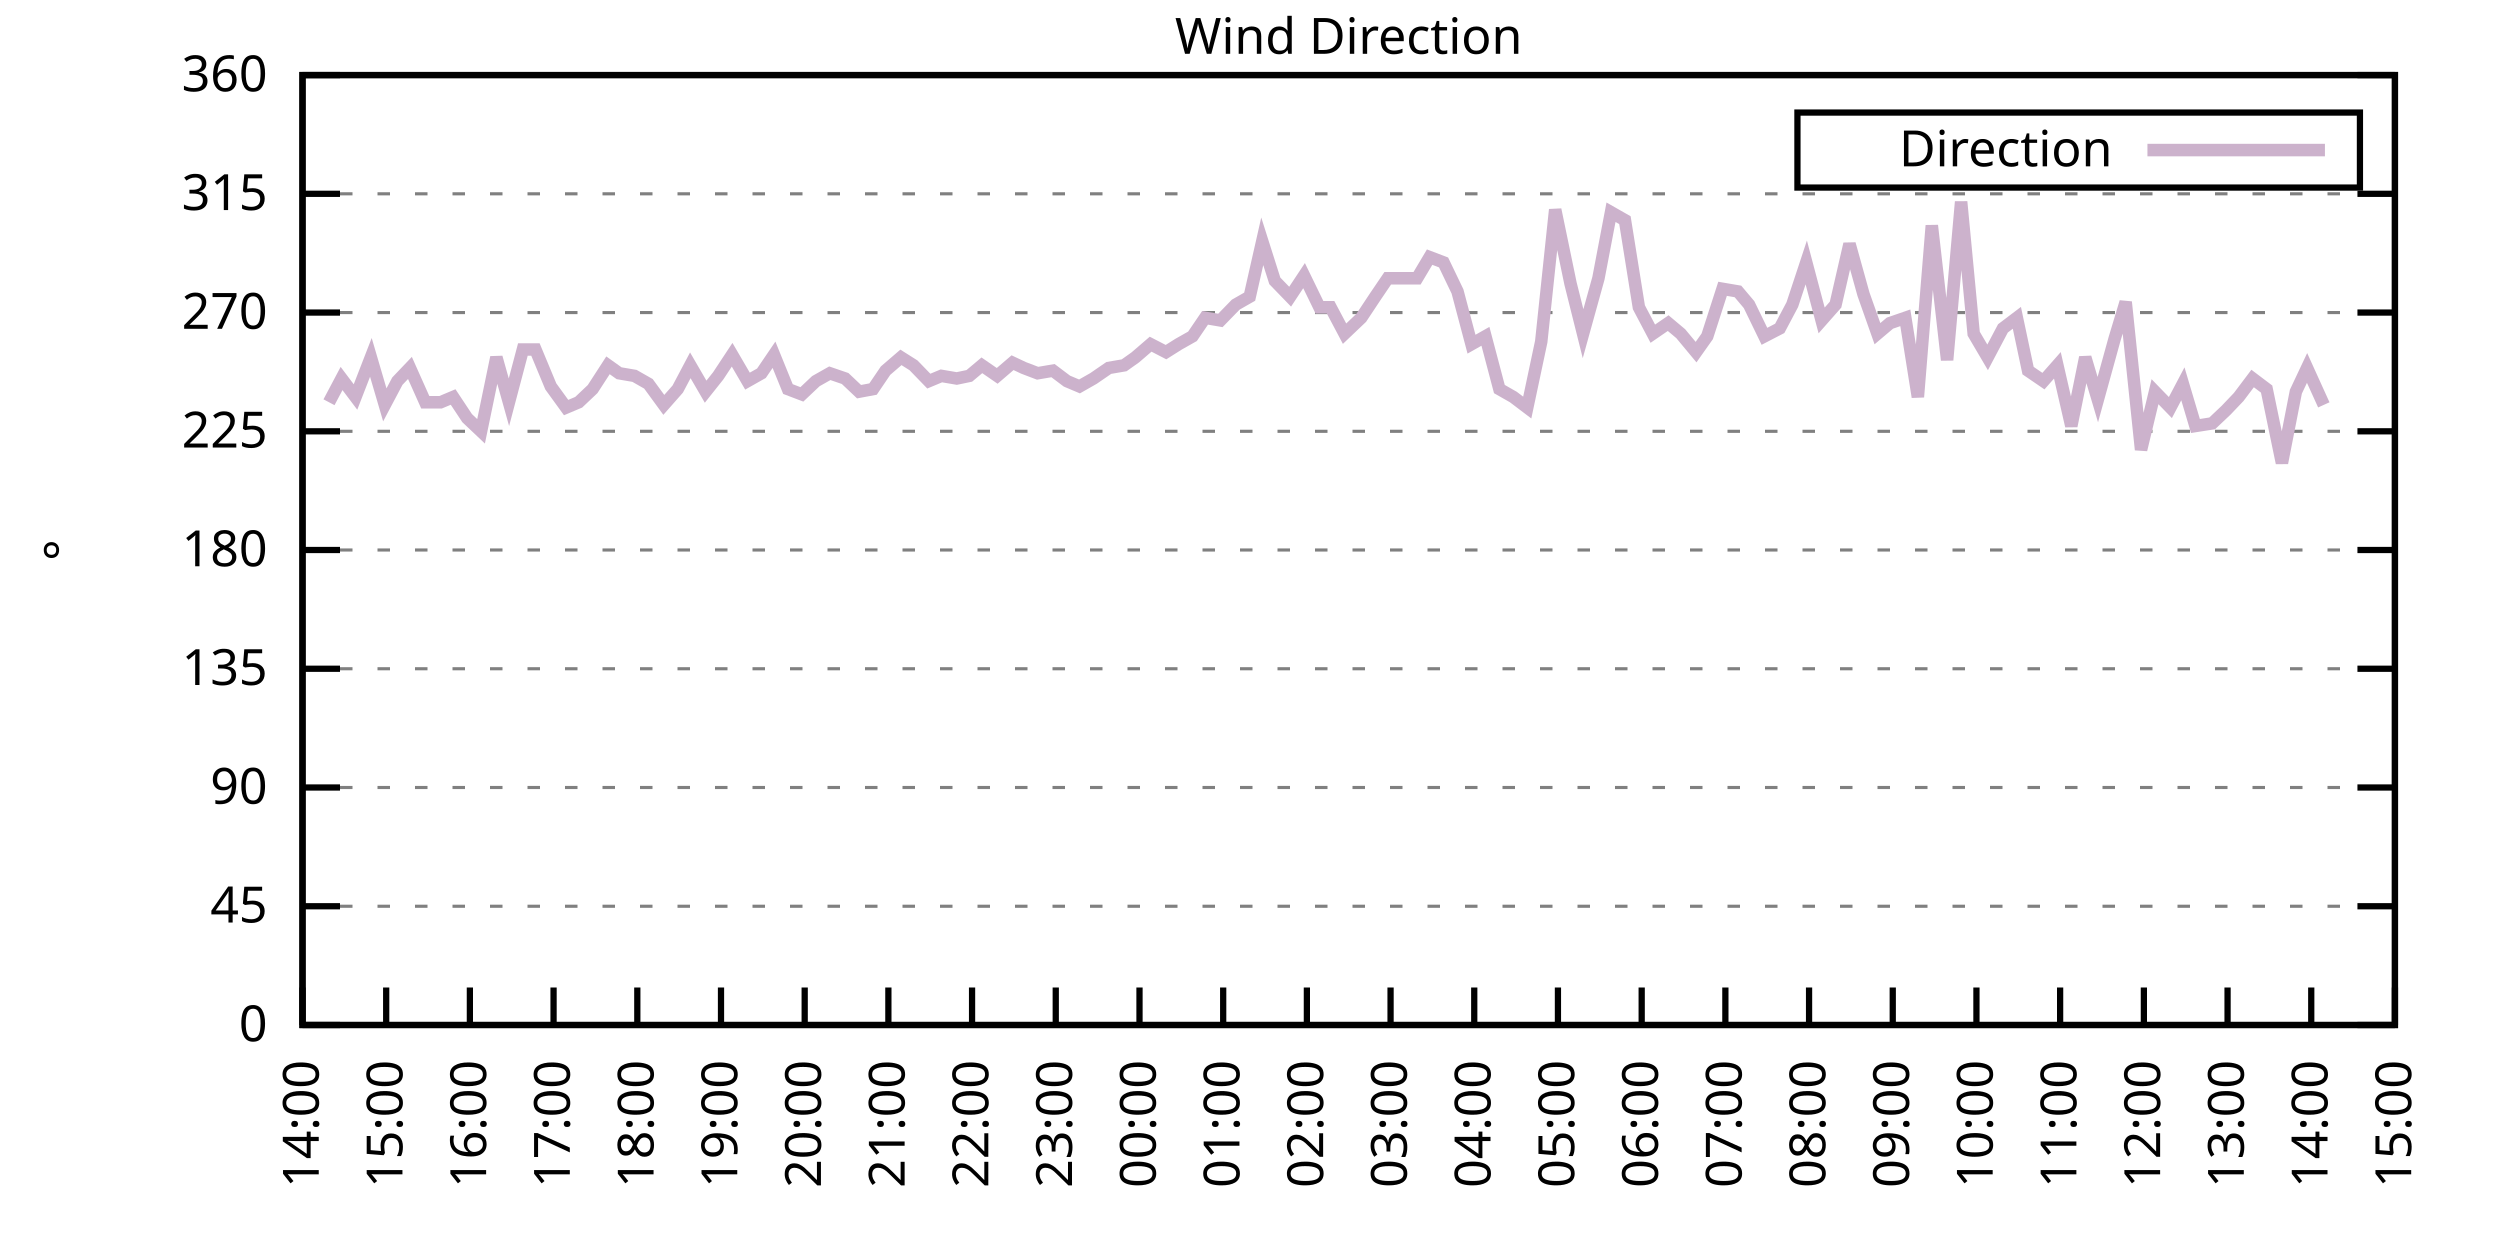
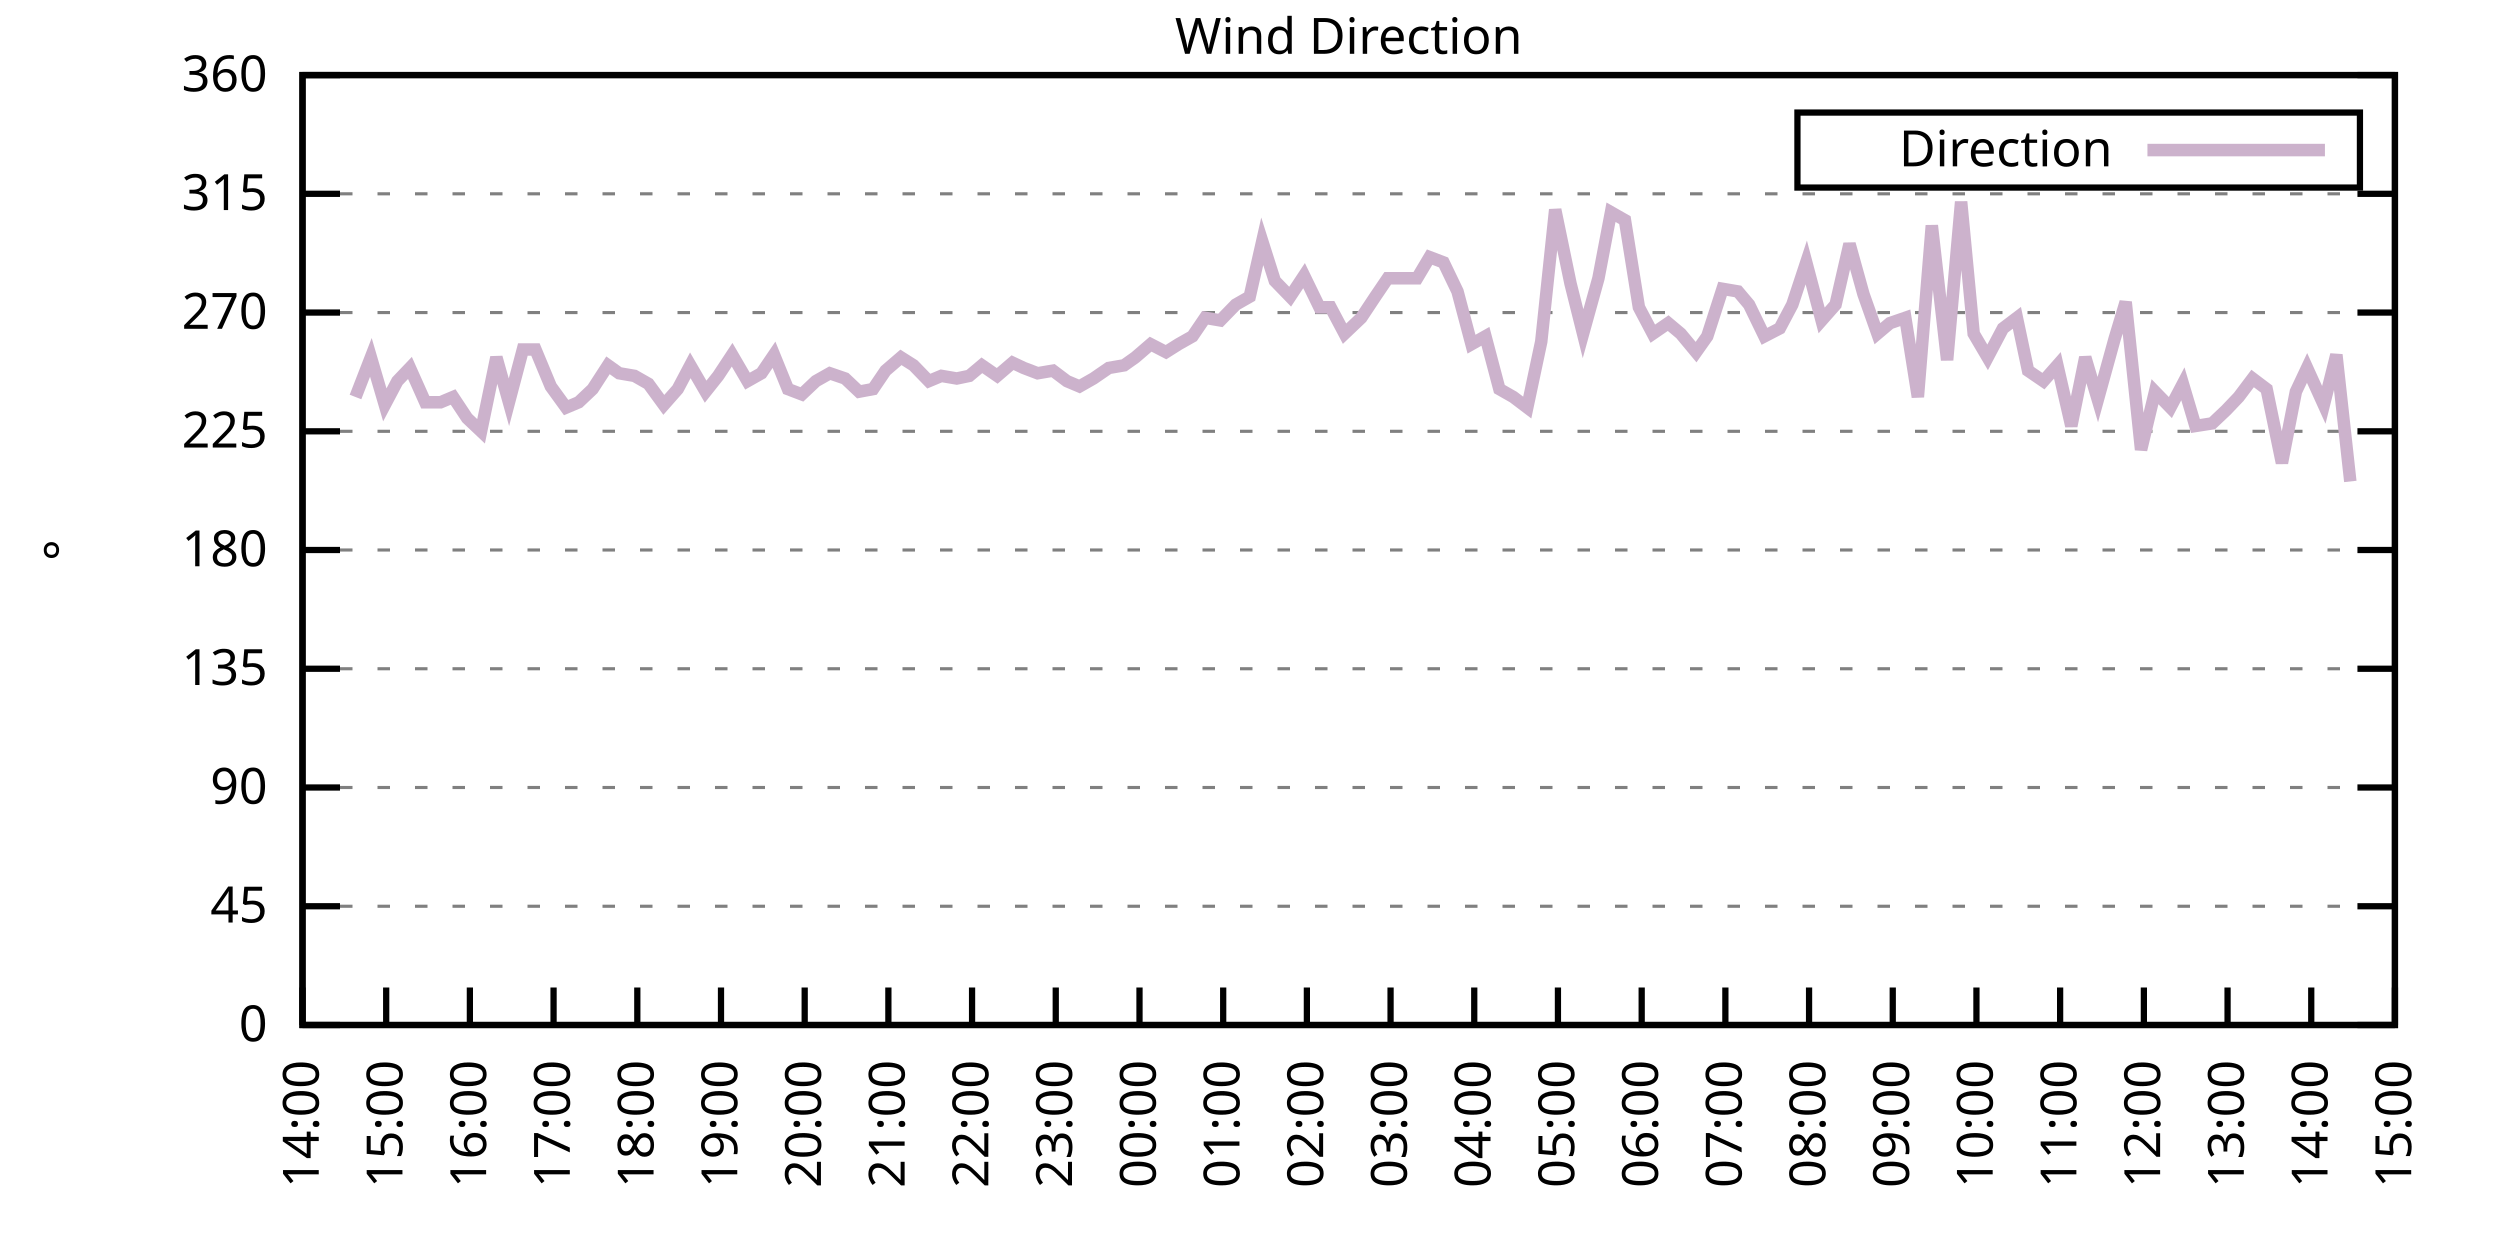
<svg xmlns="http://www.w3.org/2000/svg" xmlns:xlink="http://www.w3.org/1999/xlink" width="400" height="200" viewBox="0 0 400 200">
  <g id="gnuplot_canvas">
    <rect x="0" y="0" width="400" height="200" fill="none" />
    <defs>
      <circle id="gpDot" r="0.5" stroke-width="0.5" stroke="currentColor" />
      <path id="gpPt0" stroke-width="0.333" stroke="currentColor" d="M-1,0 h2 M0,-1 v2" />
      <path id="gpPt1" stroke-width="0.333" stroke="currentColor" d="M-1,-1 L1,1 M1,-1 L-1,1" />
      <path id="gpPt2" stroke-width="0.333" stroke="currentColor" d="M-1,0 L1,0 M0,-1 L0,1 M-1,-1 L1,1 M-1,1 L1,-1" />
      <rect id="gpPt3" stroke-width="0.333" stroke="currentColor" x="-1" y="-1" width="2" height="2" />
      <rect id="gpPt4" stroke-width="0.333" stroke="currentColor" fill="currentColor" x="-1" y="-1" width="2" height="2" />
      <circle id="gpPt5" stroke-width="0.333" stroke="currentColor" cx="0" cy="0" r="1" />
      <use xlink:href="#gpPt5" id="gpPt6" fill="currentColor" stroke="none" />
      <path id="gpPt7" stroke-width="0.333" stroke="currentColor" d="M0,-1.33 L-1.33,0.67 L1.33,0.67 z" />
      <use xlink:href="#gpPt7" id="gpPt8" fill="currentColor" stroke="none" />
      <use xlink:href="#gpPt7" id="gpPt9" stroke="currentColor" transform="rotate(180)" />
      <use xlink:href="#gpPt9" id="gpPt10" fill="currentColor" stroke="none" />
      <use xlink:href="#gpPt3" id="gpPt11" stroke="currentColor" transform="rotate(45)" />
      <use xlink:href="#gpPt11" id="gpPt12" fill="currentColor" stroke="none" />
      <path id="gpPt13" stroke-width="0.333" stroke="currentColor" d="M0,1.330 L1.265,0.411 L0.782,-1.067 L-0.782,-1.076 L-1.265,0.411 z" />
      <use xlink:href="#gpPt13" id="gpPt14" fill="currentColor" stroke="none" />
      <filter id="textbox" filterUnits="objectBoundingBox" x="0" y="0" height="1" width="1">
        <feFlood flood-color="white" flood-opacity="1" result="bgnd" />
        <feComposite in="SourceGraphic" in2="bgnd" operator="atop" />
      </filter>
      <filter id="greybox" filterUnits="objectBoundingBox" x="0" y="0" height="1" width="1">
        <feFlood flood-color="lightgrey" flood-opacity="1" result="grey" />
        <feComposite in="SourceGraphic" in2="grey" operator="atop" />
      </filter>
    </defs>
    <g fill="none" color="white" stroke="currentColor" stroke-width="1.00" stroke-linecap="butt" stroke-linejoin="miter">
</g>
    <g fill="none" color="black" stroke="currentColor" stroke-width="1.00" stroke-linecap="butt" stroke-linejoin="miter">
      <g stroke="none" shape-rendering="crispEdges">
        <polygon fill="rgb(255, 255, 255)" points="48.40,164.00 383.18,164.00 383.18,12.02 48.40,12.02 " />
      </g>
    </g>
    <g fill="none" color="black" stroke="currentColor" stroke-width="1.00" stroke-linecap="butt" stroke-linejoin="miter">
</g>
    <g fill="none" color="black" stroke="black" stroke-width="0.50" stroke-linecap="butt" stroke-linejoin="miter">
</g>
    <g fill="none" color="gray" stroke="currentColor" stroke-width="0.50" stroke-linecap="butt" stroke-linejoin="miter">
      <path stroke="gray" stroke-dasharray="2,4" class="gridline" d="M48.40,164.00 L383.19,164.00  " />
    </g>
    <g fill="none" color="gray" stroke="gray" stroke-width="1.00" stroke-linecap="butt" stroke-linejoin="miter">
</g>
    <g fill="none" color="black" stroke="currentColor" stroke-width="1.00" stroke-linecap="butt" stroke-linejoin="miter">
      <path stroke="black" d="M48.40,164.00 L54.40,164.00 M383.19,164.00 L377.19,164.00  " />
      <g transform="translate(42.80,166.60)" stroke="none" fill="black" font-family="Sans" font-size="8.00" text-anchor="end">
        <text>
          <tspan font-family="Sans"> 0</tspan>
        </text>
      </g>
    </g>
    <g fill="none" color="black" stroke="currentColor" stroke-width="1.00" stroke-linecap="butt" stroke-linejoin="miter">
</g>
    <g fill="none" color="black" stroke="black" stroke-width="0.50" stroke-linecap="butt" stroke-linejoin="miter">
</g>
    <g fill="none" color="gray" stroke="currentColor" stroke-width="0.50" stroke-linecap="butt" stroke-linejoin="miter">
      <path stroke="gray" stroke-dasharray="2,4" class="gridline" d="M48.40,145.00 L383.19,145.00  " />
    </g>
    <g fill="none" color="gray" stroke="gray" stroke-width="1.00" stroke-linecap="butt" stroke-linejoin="miter">
</g>
    <g fill="none" color="black" stroke="currentColor" stroke-width="1.00" stroke-linecap="butt" stroke-linejoin="miter">
      <path stroke="black" d="M48.40,145.00 L54.40,145.00 M383.19,145.00 L377.19,145.00  " />
      <g transform="translate(42.80,147.60)" stroke="none" fill="black" font-family="Sans" font-size="8.00" text-anchor="end">
        <text>
          <tspan font-family="Sans"> 45</tspan>
        </text>
      </g>
    </g>
    <g fill="none" color="black" stroke="currentColor" stroke-width="1.00" stroke-linecap="butt" stroke-linejoin="miter">
</g>
    <g fill="none" color="black" stroke="black" stroke-width="0.50" stroke-linecap="butt" stroke-linejoin="miter">
</g>
    <g fill="none" color="gray" stroke="currentColor" stroke-width="0.50" stroke-linecap="butt" stroke-linejoin="miter">
      <path stroke="gray" stroke-dasharray="2,4" class="gridline" d="M48.40,126.00 L383.19,126.00  " />
    </g>
    <g fill="none" color="gray" stroke="gray" stroke-width="1.00" stroke-linecap="butt" stroke-linejoin="miter">
</g>
    <g fill="none" color="black" stroke="currentColor" stroke-width="1.00" stroke-linecap="butt" stroke-linejoin="miter">
      <path stroke="black" d="M48.40,126.00 L54.40,126.00 M383.19,126.00 L377.19,126.00  " />
      <g transform="translate(42.80,128.60)" stroke="none" fill="black" font-family="Sans" font-size="8.00" text-anchor="end">
        <text>
          <tspan font-family="Sans"> 90</tspan>
        </text>
      </g>
    </g>
    <g fill="none" color="black" stroke="currentColor" stroke-width="1.00" stroke-linecap="butt" stroke-linejoin="miter">
</g>
    <g fill="none" color="black" stroke="black" stroke-width="0.50" stroke-linecap="butt" stroke-linejoin="miter">
</g>
    <g fill="none" color="gray" stroke="currentColor" stroke-width="0.50" stroke-linecap="butt" stroke-linejoin="miter">
      <path stroke="gray" stroke-dasharray="2,4" class="gridline" d="M48.40,107.00 L383.19,107.00  " />
    </g>
    <g fill="none" color="gray" stroke="gray" stroke-width="1.00" stroke-linecap="butt" stroke-linejoin="miter">
</g>
    <g fill="none" color="black" stroke="currentColor" stroke-width="1.00" stroke-linecap="butt" stroke-linejoin="miter">
      <path stroke="black" d="M48.40,107.00 L54.40,107.00 M383.19,107.00 L377.19,107.00  " />
      <g transform="translate(42.80,109.60)" stroke="none" fill="black" font-family="Sans" font-size="8.00" text-anchor="end">
        <text>
          <tspan font-family="Sans"> 135</tspan>
        </text>
      </g>
    </g>
    <g fill="none" color="black" stroke="currentColor" stroke-width="1.00" stroke-linecap="butt" stroke-linejoin="miter">
</g>
    <g fill="none" color="black" stroke="black" stroke-width="0.50" stroke-linecap="butt" stroke-linejoin="miter">
</g>
    <g fill="none" color="gray" stroke="currentColor" stroke-width="0.50" stroke-linecap="butt" stroke-linejoin="miter">
      <path stroke="gray" stroke-dasharray="2,4" class="gridline" d="M48.40,88.00 L383.19,88.00  " />
    </g>
    <g fill="none" color="gray" stroke="gray" stroke-width="1.00" stroke-linecap="butt" stroke-linejoin="miter">
</g>
    <g fill="none" color="black" stroke="currentColor" stroke-width="1.00" stroke-linecap="butt" stroke-linejoin="miter">
      <path stroke="black" d="M48.40,88.00 L54.40,88.00 M383.19,88.00 L377.19,88.00  " />
      <g transform="translate(42.80,90.60)" stroke="none" fill="black" font-family="Sans" font-size="8.00" text-anchor="end">
        <text>
          <tspan font-family="Sans"> 180</tspan>
        </text>
      </g>
    </g>
    <g fill="none" color="black" stroke="currentColor" stroke-width="1.00" stroke-linecap="butt" stroke-linejoin="miter">
</g>
    <g fill="none" color="black" stroke="black" stroke-width="0.50" stroke-linecap="butt" stroke-linejoin="miter">
</g>
    <g fill="none" color="gray" stroke="currentColor" stroke-width="0.50" stroke-linecap="butt" stroke-linejoin="miter">
      <path stroke="gray" stroke-dasharray="2,4" class="gridline" d="M48.40,69.01 L383.19,69.01  " />
    </g>
    <g fill="none" color="gray" stroke="gray" stroke-width="1.00" stroke-linecap="butt" stroke-linejoin="miter">
</g>
    <g fill="none" color="black" stroke="currentColor" stroke-width="1.00" stroke-linecap="butt" stroke-linejoin="miter">
      <path stroke="black" d="M48.40,69.01 L54.40,69.01 M383.19,69.01 L377.19,69.01  " />
      <g transform="translate(42.80,71.61)" stroke="none" fill="black" font-family="Sans" font-size="8.00" text-anchor="end">
        <text>
          <tspan font-family="Sans"> 225</tspan>
        </text>
      </g>
    </g>
    <g fill="none" color="black" stroke="currentColor" stroke-width="1.00" stroke-linecap="butt" stroke-linejoin="miter">
</g>
    <g fill="none" color="black" stroke="black" stroke-width="0.50" stroke-linecap="butt" stroke-linejoin="miter">
</g>
    <g fill="none" color="gray" stroke="currentColor" stroke-width="0.50" stroke-linecap="butt" stroke-linejoin="miter">
      <path stroke="gray" stroke-dasharray="2,4" class="gridline" d="M48.40,50.01 L383.19,50.01  " />
    </g>
    <g fill="none" color="gray" stroke="gray" stroke-width="1.00" stroke-linecap="butt" stroke-linejoin="miter">
</g>
    <g fill="none" color="black" stroke="currentColor" stroke-width="1.00" stroke-linecap="butt" stroke-linejoin="miter">
      <path stroke="black" d="M48.40,50.01 L54.40,50.01 M383.19,50.01 L377.19,50.01  " />
      <g transform="translate(42.80,52.61)" stroke="none" fill="black" font-family="Sans" font-size="8.00" text-anchor="end">
        <text>
          <tspan font-family="Sans"> 270</tspan>
        </text>
      </g>
    </g>
    <g fill="none" color="black" stroke="currentColor" stroke-width="1.00" stroke-linecap="butt" stroke-linejoin="miter">
</g>
    <g fill="none" color="black" stroke="black" stroke-width="0.50" stroke-linecap="butt" stroke-linejoin="miter">
</g>
    <g fill="none" color="gray" stroke="currentColor" stroke-width="0.50" stroke-linecap="butt" stroke-linejoin="miter">
      <path stroke="gray" stroke-dasharray="2,4" class="gridline" d="M48.40,31.01 L383.19,31.01  " />
    </g>
    <g fill="none" color="gray" stroke="gray" stroke-width="1.00" stroke-linecap="butt" stroke-linejoin="miter">
</g>
    <g fill="none" color="black" stroke="currentColor" stroke-width="1.00" stroke-linecap="butt" stroke-linejoin="miter">
      <path stroke="black" d="M48.40,31.01 L54.40,31.01 M383.19,31.01 L377.19,31.01  " />
      <g transform="translate(42.80,33.61)" stroke="none" fill="black" font-family="Sans" font-size="8.00" text-anchor="end">
        <text>
          <tspan font-family="Sans"> 315</tspan>
        </text>
      </g>
    </g>
    <g fill="none" color="black" stroke="currentColor" stroke-width="1.00" stroke-linecap="butt" stroke-linejoin="miter">
</g>
    <g fill="none" color="black" stroke="black" stroke-width="0.50" stroke-linecap="butt" stroke-linejoin="miter">
</g>
    <g fill="none" color="gray" stroke="currentColor" stroke-width="0.50" stroke-linecap="butt" stroke-linejoin="miter">
      <path stroke="gray" stroke-dasharray="2,4" class="gridline" d="M48.40,12.01 L383.19,12.01  " />
    </g>
    <g fill="none" color="gray" stroke="gray" stroke-width="1.00" stroke-linecap="butt" stroke-linejoin="miter">
</g>
    <g fill="none" color="black" stroke="currentColor" stroke-width="1.00" stroke-linecap="butt" stroke-linejoin="miter">
      <path stroke="black" d="M48.40,12.01 L54.40,12.01 M383.19,12.01 L377.19,12.01  " />
      <g transform="translate(42.80,14.61)" stroke="none" fill="black" font-family="Sans" font-size="8.00" text-anchor="end">
        <text>
          <tspan font-family="Sans"> 360</tspan>
        </text>
      </g>
    </g>
    <g fill="none" color="black" stroke="currentColor" stroke-width="1.00" stroke-linecap="butt" stroke-linejoin="miter">
      <path stroke="black" d="M48.40,164.00 L48.40,158.00  " />
      <g transform="translate(51.00,169.60) rotate(270.00)" stroke="none" fill="black" font-family="Sans" font-size="8.00" text-anchor="end">
        <text>
          <tspan font-family="Sans">14:00</tspan>
        </text>
      </g>
    </g>
    <g fill="none" color="black" stroke="currentColor" stroke-width="1.00" stroke-linecap="butt" stroke-linejoin="miter">
      <path stroke="black" d="M61.79,164.00 L61.79,158.00  " />
      <g transform="translate(64.39,169.60) rotate(270.00)" stroke="none" fill="black" font-family="Sans" font-size="8.00" text-anchor="end">
        <text>
          <tspan font-family="Sans">15:00</tspan>
        </text>
      </g>
    </g>
    <g fill="none" color="black" stroke="currentColor" stroke-width="1.00" stroke-linecap="butt" stroke-linejoin="miter">
      <path stroke="black" d="M75.18,164.00 L75.18,158.00  " />
      <g transform="translate(77.78,169.60) rotate(270.00)" stroke="none" fill="black" font-family="Sans" font-size="8.00" text-anchor="end">
        <text>
          <tspan font-family="Sans">16:00</tspan>
        </text>
      </g>
    </g>
    <g fill="none" color="black" stroke="currentColor" stroke-width="1.00" stroke-linecap="butt" stroke-linejoin="miter">
      <path stroke="black" d="M88.57,164.00 L88.57,158.00  " />
      <g transform="translate(91.17,169.60) rotate(270.00)" stroke="none" fill="black" font-family="Sans" font-size="8.00" text-anchor="end">
        <text>
          <tspan font-family="Sans">17:00</tspan>
        </text>
      </g>
    </g>
    <g fill="none" color="black" stroke="currentColor" stroke-width="1.00" stroke-linecap="butt" stroke-linejoin="miter">
      <path stroke="black" d="M101.97,164.00 L101.97,158.00  " />
      <g transform="translate(104.57,169.60) rotate(270.00)" stroke="none" fill="black" font-family="Sans" font-size="8.00" text-anchor="end">
        <text>
          <tspan font-family="Sans">18:00</tspan>
        </text>
      </g>
    </g>
    <g fill="none" color="black" stroke="currentColor" stroke-width="1.00" stroke-linecap="butt" stroke-linejoin="miter">
      <path stroke="black" d="M115.36,164.00 L115.36,158.00  " />
      <g transform="translate(117.96,169.60) rotate(270.00)" stroke="none" fill="black" font-family="Sans" font-size="8.00" text-anchor="end">
        <text>
          <tspan font-family="Sans">19:00</tspan>
        </text>
      </g>
    </g>
    <g fill="none" color="black" stroke="currentColor" stroke-width="1.00" stroke-linecap="butt" stroke-linejoin="miter">
      <path stroke="black" d="M128.75,164.00 L128.75,158.00  " />
      <g transform="translate(131.35,169.60) rotate(270.00)" stroke="none" fill="black" font-family="Sans" font-size="8.00" text-anchor="end">
        <text>
          <tspan font-family="Sans">20:00</tspan>
        </text>
      </g>
    </g>
    <g fill="none" color="black" stroke="currentColor" stroke-width="1.00" stroke-linecap="butt" stroke-linejoin="miter">
      <path stroke="black" d="M142.14,164.00 L142.14,158.00  " />
      <g transform="translate(144.74,169.60) rotate(270.00)" stroke="none" fill="black" font-family="Sans" font-size="8.00" text-anchor="end">
        <text>
          <tspan font-family="Sans">21:00</tspan>
        </text>
      </g>
    </g>
    <g fill="none" color="black" stroke="currentColor" stroke-width="1.00" stroke-linecap="butt" stroke-linejoin="miter">
      <path stroke="black" d="M155.53,164.00 L155.53,158.00  " />
      <g transform="translate(158.13,169.60) rotate(270.00)" stroke="none" fill="black" font-family="Sans" font-size="8.00" text-anchor="end">
        <text>
          <tspan font-family="Sans">22:00</tspan>
        </text>
      </g>
    </g>
    <g fill="none" color="black" stroke="currentColor" stroke-width="1.00" stroke-linecap="butt" stroke-linejoin="miter">
      <path stroke="black" d="M168.92,164.00 L168.92,158.00  " />
      <g transform="translate(171.52,169.60) rotate(270.00)" stroke="none" fill="black" font-family="Sans" font-size="8.00" text-anchor="end">
        <text>
          <tspan font-family="Sans">23:00</tspan>
        </text>
      </g>
    </g>
    <g fill="none" color="black" stroke="currentColor" stroke-width="1.00" stroke-linecap="butt" stroke-linejoin="miter">
      <path stroke="black" d="M182.32,164.00 L182.32,158.00  " />
      <g transform="translate(184.92,169.60) rotate(270.00)" stroke="none" fill="black" font-family="Sans" font-size="8.00" text-anchor="end">
        <text>
          <tspan font-family="Sans">00:00</tspan>
        </text>
      </g>
    </g>
    <g fill="none" color="black" stroke="currentColor" stroke-width="1.00" stroke-linecap="butt" stroke-linejoin="miter">
      <path stroke="black" d="M195.71,164.00 L195.71,158.00  " />
      <g transform="translate(198.31,169.60) rotate(270.00)" stroke="none" fill="black" font-family="Sans" font-size="8.00" text-anchor="end">
        <text>
          <tspan font-family="Sans">01:00</tspan>
        </text>
      </g>
    </g>
    <g fill="none" color="black" stroke="currentColor" stroke-width="1.00" stroke-linecap="butt" stroke-linejoin="miter">
      <path stroke="black" d="M209.10,164.00 L209.10,158.00  " />
      <g transform="translate(211.70,169.60) rotate(270.00)" stroke="none" fill="black" font-family="Sans" font-size="8.00" text-anchor="end">
        <text>
          <tspan font-family="Sans">02:00</tspan>
        </text>
      </g>
    </g>
    <g fill="none" color="black" stroke="currentColor" stroke-width="1.00" stroke-linecap="butt" stroke-linejoin="miter">
      <path stroke="black" d="M222.49,164.00 L222.49,158.00  " />
      <g transform="translate(225.09,169.60) rotate(270.00)" stroke="none" fill="black" font-family="Sans" font-size="8.00" text-anchor="end">
        <text>
          <tspan font-family="Sans">03:00</tspan>
        </text>
      </g>
    </g>
    <g fill="none" color="black" stroke="currentColor" stroke-width="1.00" stroke-linecap="butt" stroke-linejoin="miter">
      <path stroke="black" d="M235.88,164.00 L235.88,158.00  " />
      <g transform="translate(238.48,169.60) rotate(270.00)" stroke="none" fill="black" font-family="Sans" font-size="8.00" text-anchor="end">
        <text>
          <tspan font-family="Sans">04:00</tspan>
        </text>
      </g>
    </g>
    <g fill="none" color="black" stroke="currentColor" stroke-width="1.00" stroke-linecap="butt" stroke-linejoin="miter">
      <path stroke="black" d="M249.27,164.00 L249.27,158.00  " />
      <g transform="translate(251.87,169.60) rotate(270.00)" stroke="none" fill="black" font-family="Sans" font-size="8.00" text-anchor="end">
        <text>
          <tspan font-family="Sans">05:00</tspan>
        </text>
      </g>
    </g>
    <g fill="none" color="black" stroke="currentColor" stroke-width="1.00" stroke-linecap="butt" stroke-linejoin="miter">
      <path stroke="black" d="M262.67,164.00 L262.67,158.00  " />
      <g transform="translate(265.27,169.60) rotate(270.00)" stroke="none" fill="black" font-family="Sans" font-size="8.00" text-anchor="end">
        <text>
          <tspan font-family="Sans">06:00</tspan>
        </text>
      </g>
    </g>
    <g fill="none" color="black" stroke="currentColor" stroke-width="1.00" stroke-linecap="butt" stroke-linejoin="miter">
      <path stroke="black" d="M276.06,164.00 L276.06,158.00  " />
      <g transform="translate(278.66,169.60) rotate(270.00)" stroke="none" fill="black" font-family="Sans" font-size="8.00" text-anchor="end">
        <text>
          <tspan font-family="Sans">07:00</tspan>
        </text>
      </g>
    </g>
    <g fill="none" color="black" stroke="currentColor" stroke-width="1.00" stroke-linecap="butt" stroke-linejoin="miter">
      <path stroke="black" d="M289.45,164.00 L289.45,158.00  " />
      <g transform="translate(292.05,169.60) rotate(270.00)" stroke="none" fill="black" font-family="Sans" font-size="8.00" text-anchor="end">
        <text>
          <tspan font-family="Sans">08:00</tspan>
        </text>
      </g>
    </g>
    <g fill="none" color="black" stroke="currentColor" stroke-width="1.00" stroke-linecap="butt" stroke-linejoin="miter">
      <path stroke="black" d="M302.84,164.00 L302.84,158.00  " />
      <g transform="translate(305.44,169.60) rotate(270.00)" stroke="none" fill="black" font-family="Sans" font-size="8.00" text-anchor="end">
        <text>
          <tspan font-family="Sans">09:00</tspan>
        </text>
      </g>
    </g>
    <g fill="none" color="black" stroke="currentColor" stroke-width="1.00" stroke-linecap="butt" stroke-linejoin="miter">
      <path stroke="black" d="M316.23,164.00 L316.23,158.00  " />
      <g transform="translate(318.83,169.60) rotate(270.00)" stroke="none" fill="black" font-family="Sans" font-size="8.00" text-anchor="end">
        <text>
          <tspan font-family="Sans">10:00</tspan>
        </text>
      </g>
    </g>
    <g fill="none" color="black" stroke="currentColor" stroke-width="1.00" stroke-linecap="butt" stroke-linejoin="miter">
      <path stroke="black" d="M329.62,164.00 L329.62,158.00  " />
      <g transform="translate(332.22,169.60) rotate(270.00)" stroke="none" fill="black" font-family="Sans" font-size="8.00" text-anchor="end">
        <text>
          <tspan font-family="Sans">11:00</tspan>
        </text>
      </g>
    </g>
    <g fill="none" color="black" stroke="currentColor" stroke-width="1.00" stroke-linecap="butt" stroke-linejoin="miter">
      <path stroke="black" d="M343.02,164.00 L343.02,158.00  " />
      <g transform="translate(345.62,169.60) rotate(270.00)" stroke="none" fill="black" font-family="Sans" font-size="8.00" text-anchor="end">
        <text>
          <tspan font-family="Sans">12:00</tspan>
        </text>
      </g>
    </g>
    <g fill="none" color="black" stroke="currentColor" stroke-width="1.00" stroke-linecap="butt" stroke-linejoin="miter">
      <path stroke="black" d="M356.41,164.00 L356.41,158.00  " />
      <g transform="translate(359.01,169.60) rotate(270.00)" stroke="none" fill="black" font-family="Sans" font-size="8.00" text-anchor="end">
        <text>
          <tspan font-family="Sans">13:00</tspan>
        </text>
      </g>
    </g>
    <g fill="none" color="black" stroke="currentColor" stroke-width="1.00" stroke-linecap="butt" stroke-linejoin="miter">
      <path stroke="black" d="M369.80,164.00 L369.80,158.00  " />
      <g transform="translate(372.40,169.60) rotate(270.00)" stroke="none" fill="black" font-family="Sans" font-size="8.00" text-anchor="end">
        <text>
          <tspan font-family="Sans">14:00</tspan>
        </text>
      </g>
    </g>
    <g fill="none" color="black" stroke="currentColor" stroke-width="1.00" stroke-linecap="butt" stroke-linejoin="miter">
      <path stroke="black" d="M383.19,164.00 L383.19,158.00  " />
      <g transform="translate(385.79,169.60) rotate(270.00)" stroke="none" fill="black" font-family="Sans" font-size="8.00" text-anchor="end">
        <text>
          <tspan font-family="Sans">15:00</tspan>
        </text>
      </g>
    </g>
    <g fill="none" color="black" stroke="currentColor" stroke-width="1.00" stroke-linecap="butt" stroke-linejoin="miter">
</g>
    <g fill="none" color="black" stroke="currentColor" stroke-width="1.00" stroke-linecap="butt" stroke-linejoin="miter">
      <path stroke="black" d="M48.40,12.01 L48.40,164.00 L383.19,164.00 L383.19,12.01 L48.40,12.01 Z  " />
    </g>
    <g fill="none" color="black" stroke="currentColor" stroke-width="1.00" stroke-linecap="butt" stroke-linejoin="miter">
</g>
    <g fill="none" color="black" stroke="currentColor" stroke-width="1.00" stroke-linecap="butt" stroke-linejoin="miter">
      <path stroke="black" d="M287.59,30.01 L287.59,18.01 L377.59,18.01 L377.59,30.01 L287.59,30.01 Z  " />
    </g>
    <g id="Wind_direction_plot_1">
      <g fill="none" color="white" stroke="black" stroke-width="2.00" stroke-linecap="butt" stroke-linejoin="miter">
</g>
      <g fill="none" color="black" stroke="currentColor" stroke-width="2.00" stroke-linecap="butt" stroke-linejoin="miter">
        <g transform="translate(337.99,26.61)" stroke="none" fill="black" font-family="Sans" font-size="8.00" text-anchor="end">
          <text>
            <tspan font-family="Sans">Direction</tspan>
          </text>
        </g>
      </g>
      <g fill="none" color="black" stroke="currentColor" stroke-width="2.00" stroke-linecap="butt" stroke-linejoin="miter">
-         <path stroke="rgb(204, 178, 204)" d="M343.59,24.01 L371.99,24.01 M52.64,64.36 L54.65,60.56 L56.88,63.52 L59.34,57.18 L61.57,64.78 L63.58,60.98   L65.59,58.87 L68.04,64.36 L70.50,64.36 L72.50,63.52 L74.74,66.90 L76.97,69.01 L79.42,57.18 L81.43,64.36   L83.66,55.92 L85.67,55.92 L88.13,61.83 L90.58,65.21 L92.59,64.36 L94.82,62.25 L97.28,58.45 L99.06,59.72   L101.52,60.14 L103.75,61.41 L106.21,64.78 L108.44,62.25 L110.45,58.45 L112.90,62.67 L114.91,60.14 L117.14,56.76   L119.60,60.98 L121.83,59.72 L123.84,56.76 L126.07,62.25 L128.30,63.10 L130.54,60.98 L132.77,59.72 L135.22,60.56   L137.45,62.67 L139.69,62.25 L141.69,59.30 L144.15,57.18 L146.16,58.45 L148.61,60.98 L150.62,60.14 L153.08,60.56   L155.09,60.14 L157.10,58.45 L159.55,60.14 L162.01,58.03 L163.79,58.87 L166.02,59.72 L168.48,59.30 L170.71,60.98   L172.72,61.83 L174.95,60.56 L177.41,58.87 L179.86,58.45 L181.65,57.18 L184.10,55.07 L186.56,56.34 L188.57,55.07   L190.80,53.81 L192.81,50.85 L195.26,51.27 L197.72,48.74 L199.95,47.47 L201.96,38.61 L203.97,44.94 L206.42,47.47   L208.65,44.10 L211.11,49.16 L212.89,49.16 L215.13,53.39 L217.80,50.85 L220.04,47.47 L222.04,44.52 L224.50,44.52   L226.73,44.52 L228.74,41.14 L230.97,41.99 L233.20,46.63 L235.44,55.07 L237.67,53.81 L239.90,62.25 L242.13,63.52   L244.36,65.21 L246.60,54.65 L248.83,33.54 L251.28,45.36 L253.29,53.39 L255.75,44.52 L257.76,33.96 L259.99,35.23   L262.22,49.16 L264.45,53.39 L266.91,51.70 L268.92,53.39 L271.37,56.34 L273.16,53.81 L275.61,46.21 L278.07,46.63   L279.85,48.74 L282.31,53.81 L284.76,52.54 L286.77,48.74 L289.00,41.99 L291.46,51.27 L293.69,48.74 L295.92,39.03   L298.15,47.05 L300.39,53.39 L302.39,51.70 L304.85,50.85 L306.86,63.52 L309.09,36.08 L311.54,57.61 L313.78,32.28   L315.79,53.39 L318.02,57.18 L320.47,52.54 L322.70,50.85 L324.49,59.30 L326.95,60.98 L329.18,58.45 L331.41,68.16   L333.64,57.18 L335.65,63.94 L338.33,54.23 L340.11,48.32 L342.57,71.96 L344.80,62.67 L347.26,65.21 L349.26,61.41   L351.27,68.16 L353.95,67.74 L356.18,65.63 L358.19,63.52 L360.42,60.56 L362.66,62.25 L365.11,74.07 L367.34,62.67   L369.13,58.87 L371.81,64.78  " />
+         <path stroke="rgb(204, 178, 204)" d="M343.59,24.01 L371.99,24.01 M56.88,63.52 L59.34,57.18 L61.57,64.78 L63.58,60.98 L65.59,58.87 L68.04,64.36   L70.50,64.36 L72.50,63.52 L74.74,66.90 L76.97,69.01 L79.42,57.18 L81.43,64.36 L83.66,55.92 L85.67,55.92   L88.13,61.83 L90.58,65.21 L92.59,64.36 L94.82,62.25 L97.28,58.45 L99.06,59.72 L101.52,60.14 L103.75,61.41   L106.21,64.78 L108.44,62.25 L110.45,58.45 L112.90,62.67 L114.91,60.14 L117.14,56.76 L119.60,60.98 L121.83,59.72   L123.84,56.76 L126.07,62.25 L128.30,63.10 L130.54,60.98 L132.77,59.72 L135.22,60.56 L137.45,62.67 L139.69,62.25   L141.69,59.30 L144.15,57.18 L146.16,58.45 L148.61,60.98 L150.62,60.14 L153.08,60.56 L155.09,60.14 L157.10,58.45   L159.55,60.14 L162.01,58.03 L163.79,58.87 L166.02,59.72 L168.48,59.30 L170.71,60.98 L172.72,61.83 L174.95,60.56   L177.41,58.87 L179.86,58.45 L181.65,57.18 L184.10,55.07 L186.56,56.34 L188.57,55.07 L190.80,53.81 L192.81,50.85   L195.26,51.27 L197.72,48.74 L199.95,47.47 L201.96,38.61 L203.97,44.94 L206.42,47.47 L208.65,44.10 L211.11,49.16   L212.89,49.16 L215.13,53.39 L217.80,50.85 L220.04,47.47 L222.04,44.52 L224.50,44.52 L226.73,44.52 L228.74,41.14   L230.97,41.99 L233.20,46.63 L235.44,55.07 L237.67,53.81 L239.90,62.25 L242.13,63.52 L244.36,65.21 L246.60,54.65   L248.83,33.54 L251.28,45.36 L253.29,53.39 L255.75,44.52 L257.76,33.96 L259.99,35.23 L262.22,49.16 L264.45,53.39   L266.91,51.70 L268.92,53.39 L271.37,56.34 L273.16,53.81 L275.61,46.21 L278.07,46.63 L279.85,48.74 L282.31,53.81   L284.76,52.54 L286.77,48.74 L289.00,41.99 L291.46,51.27 L293.69,48.74 L295.92,39.03 L298.15,47.05 L300.39,53.39   L302.39,51.70 L304.85,50.85 L306.86,63.52 L309.09,36.08 L311.54,57.61 L313.78,32.28 L315.79,53.39 L318.02,57.18   L320.47,52.54 L322.70,50.85 L324.49,59.30 L326.95,60.98 L329.18,58.45 L331.41,68.16 L333.64,57.18 L335.65,63.94   L338.33,54.23 L340.11,48.32 L342.57,71.96 L344.80,62.67 L347.26,65.21 L349.26,61.41 L351.27,68.16 L353.95,67.74   L356.18,65.63 L358.19,63.52 L360.42,60.56 L362.66,62.25 L365.11,74.07 L367.34,62.67 L369.13,58.87 L371.81,64.78   L373.82,56.76 L376.05,77.03  " />
      </g>
    </g>
    <g fill="none" color="black" stroke="currentColor" stroke-width="2.00" stroke-linecap="butt" stroke-linejoin="miter">
</g>
    <g fill="none" color="black" stroke="black" stroke-width="1.00" stroke-linecap="butt" stroke-linejoin="miter">
</g>
    <g fill="none" color="black" stroke="currentColor" stroke-width="1.00" stroke-linecap="butt" stroke-linejoin="miter">
      <path stroke="black" d="M48.40,12.01 L48.40,164.00 L383.19,164.00 L383.19,12.01 L48.40,12.01 Z  " />
      <g transform="translate(12.80,88.01) rotate(270.00)" stroke="none" fill="black" font-family="Sans" font-size="8.00" text-anchor="middle">
        <text>
          <tspan font-family="Sans">°</tspan>
        </text>
      </g>
    </g>
    <g fill="none" color="black" stroke="currentColor" stroke-width="1.00" stroke-linecap="butt" stroke-linejoin="miter">
</g>
    <g fill="none" color="black" stroke="currentColor" stroke-width="1.00" stroke-linecap="butt" stroke-linejoin="miter">
      <g transform="translate(215.79,8.61)" stroke="none" fill="black" font-family="Sans" font-size="8.00" text-anchor="middle">
        <text>
          <tspan font-family="Sans">Wind Direction</tspan>
        </text>
      </g>
    </g>
    <g fill="none" color="black" stroke="currentColor" stroke-width="1.00" stroke-linecap="butt" stroke-linejoin="miter">
</g>
  </g>
</svg>
